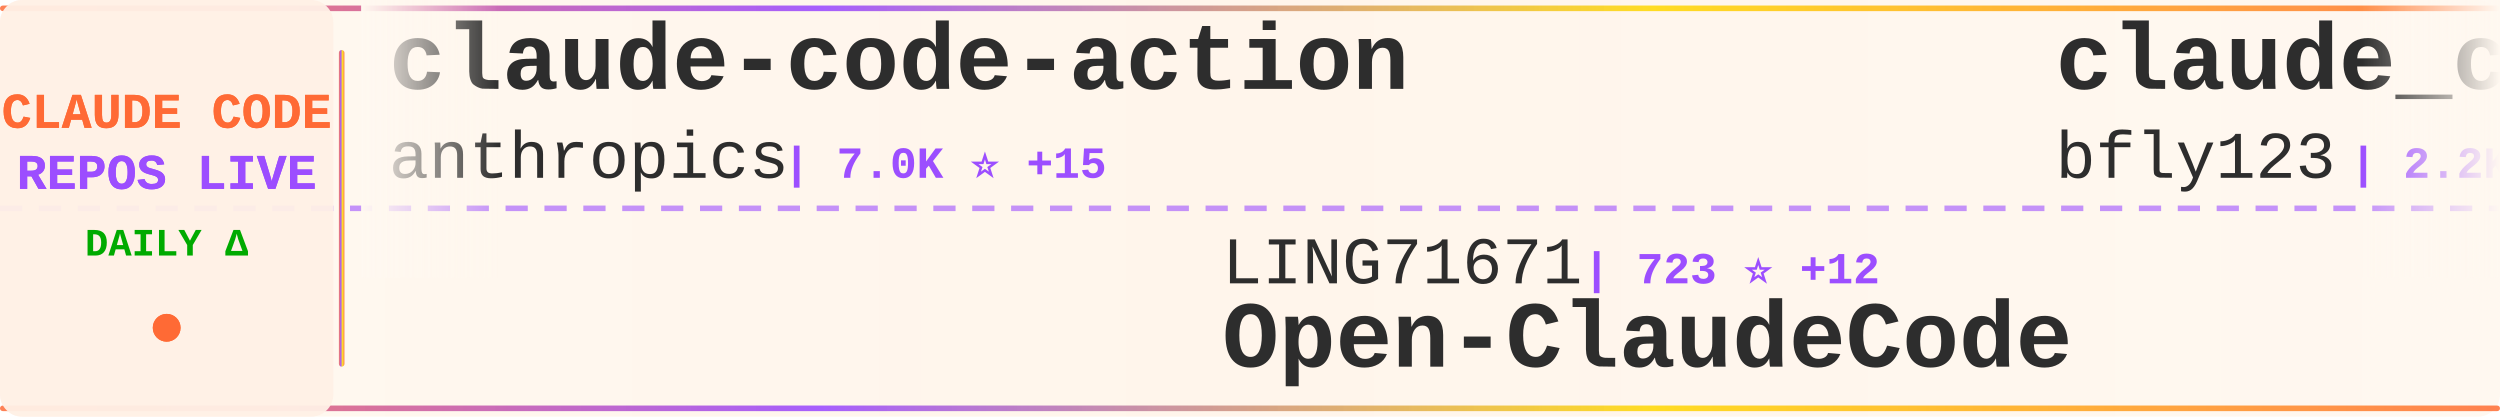
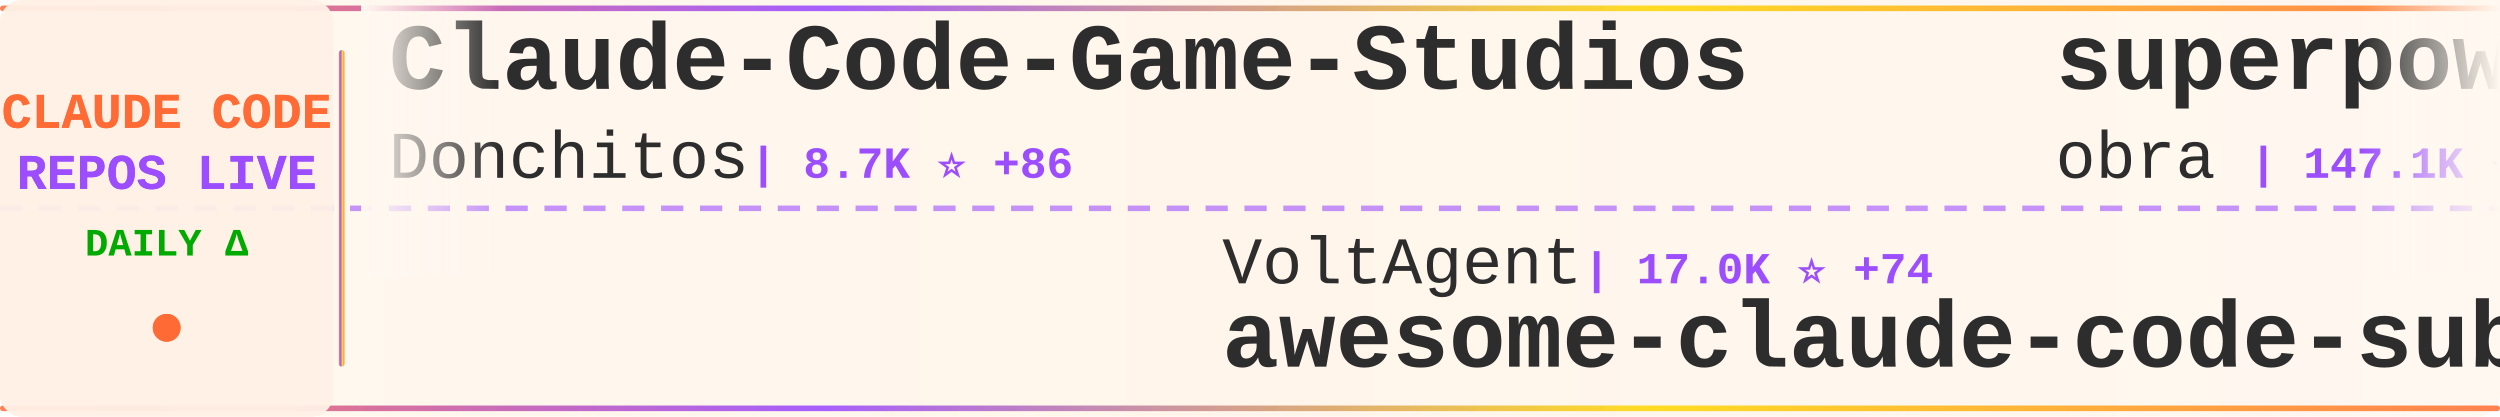
<svg xmlns="http://www.w3.org/2000/svg" width="900" height="150">
  <defs>
    <linearGradient id="tickerBg" x1="0%" y1="0%" x2="100%" y2="0%">
      <stop offset="0%" style="stop-color:#fff8f0;stop-opacity:0.98" />
      <stop offset="50%" style="stop-color:#fff5eb;stop-opacity:1" />
      <stop offset="100%" style="stop-color:#fff8f0;stop-opacity:0.98" />
    </linearGradient>
    <linearGradient id="borderGrad" x1="0%" y1="0%" x2="100%" y2="0%">
      <stop offset="0%" style="stop-color:#FF6B35;stop-opacity:0.85">
        <animate attributeName="stop-opacity" values="0.85;1;0.85" dur="2s" repeatCount="indefinite" />
      </stop>
      <stop offset="33%" style="stop-color:#9C4EFF;stop-opacity:0.9">
        <animate attributeName="stop-opacity" values="0.9;1;0.9" dur="2.2s" repeatCount="indefinite" />
      </stop>
      <stop offset="66%" style="stop-color:#FFD700;stop-opacity:0.85">
        <animate attributeName="stop-opacity" values="0.85;1;0.85" dur="1.8s" repeatCount="indefinite" />
      </stop>
      <stop offset="100%" style="stop-color:#FF6B35;stop-opacity:0.85">
        <animate attributeName="stop-opacity" values="0.85;1;0.85" dur="2s" repeatCount="indefinite" />
      </stop>
    </linearGradient>
    <filter id="textGlow">
      <feGaussianBlur stdDeviation="0.15" result="coloredBlur" />
      <feMerge>
        <feMergeNode in="coloredBlur" />
        <feMergeNode in="SourceGraphic" />
      </feMerge>
    </filter>
    <filter id="metricGlow">
      <feGaussianBlur stdDeviation="0.2" result="coloredBlur" />
      <feMerge>
        <feMergeNode in="coloredBlur" />
        <feMergeNode in="SourceGraphic" />
      </feMerge>
    </filter>
    <linearGradient id="leftFade" x1="0%" y1="0%" x2="100%" y2="0%">
      <stop offset="0%" style="stop-color:#fff8f0;stop-opacity:1" />
      <stop offset="100%" style="stop-color:#fff8f0;stop-opacity:0" />
    </linearGradient>
    <linearGradient id="rightFade" x1="0%" y1="0%" x2="100%" y2="0%">
      <stop offset="0%" style="stop-color:#fff8f0;stop-opacity:0" />
      <stop offset="100%" style="stop-color:#fff8f0;stop-opacity:1" />
    </linearGradient>
  </defs>
  <rect width="900" height="150" fill="url(#tickerBg)" rx="8" />
  <rect x="0" y="2" width="900" height="2" fill="url(#borderGrad)" rx="1" />
  <rect x="0" y="146" width="900" height="2" fill="url(#borderGrad)" rx="1" />
  <line x1="0" y1="75" x2="900" y2="75" stroke="#9C4EFF" stroke-width="2" stroke-dasharray="8 6" opacity="0.6" />
  <rect x="0" y="0" width="120" height="150" fill="#fff0e6" opacity="0.95" rx="8" />
  <text x="60" y="46" font-family="'Courier New', monospace" font-size="18" font-weight="bold" fill="#FF6B35" text-anchor="middle" filter="url(#textGlow)">
    CLAUDE CODE
  </text>
  <text x="60" y="68" font-family="'Courier New', monospace" font-size="18" font-weight="bold" fill="#9C4EFF" text-anchor="middle" filter="url(#textGlow)">
    REPOS LIVE
  </text>
  <text x="60" y="92" font-family="'Courier New', monospace" font-size="14" font-weight="bold" fill="#00aa00" text-anchor="middle">
    DAILY Δ
  </text>
  <circle cx="60" cy="118" r="5" fill="#FF6B35" filter="url(#metricGlow)">
    <animate attributeName="r" values="4;6;4" dur="1.5s" repeatCount="indefinite" />
    <animate attributeName="opacity" values="0.6;1;0.6" dur="1.5s" repeatCount="indefinite" />
  </circle>
  <rect x="122" y="18" width="2" height="114" fill="url(#borderGrad)" rx="1" />
  <clipPath id="tickerClip">
    <rect x="130" y="0" width="770" height="150" />
  </clipPath>
  <g clip-path="url(#tickerClip)">
    <g id="tickerItems">
      <animateTransform attributeName="transform" attributeType="XML" type="translate" from="0 0" to="-3000 0" dur="54s" repeatCount="indefinite" />
      <g transform="translate(0, 0)">
-         <text x="140" y="32" font-family="'Courier New', monospace" font-size="34" font-weight="bold" fill="#2d2d2d">claude-code-action</text>
-         <text x="140" y="64" font-family="'Courier New', monospace" font-size="24" font-weight="normal" fill="#2d2d2d" opacity="1.0">anthropics</text>
-         <text x="282" y="64" font-family="'Courier New', monospace" font-size="16" font-weight="bold" fill="#9C4EFF"> | 7.0K ⭐ +15</text>
+         <text x="140" y="32" font-family="'Courier New', monospace" font-size="34" font-weight="bold" fill="#2d2d2d">Claude-Code-Game-Studios</text>
+         <text x="140" y="64" font-family="'Courier New', monospace" font-size="24" font-weight="normal" fill="#2d2d2d" opacity="1.0">Donchitos</text>
+         <text x="270" y="64" font-family="'Courier New', monospace" font-size="16" font-weight="bold" fill="#9C4EFF"> | 8.7K ⭐ +86</text>
      </g>
      <g transform="translate(300, 0)">
-         <text x="140" y="102" font-family="'Courier New', monospace" font-size="24" font-weight="normal" fill="#2d2d2d" opacity="1.0">LING71671</text>
-         <text x="270" y="102" font-family="'Courier New', monospace" font-size="16" font-weight="bold" fill="#9C4EFF"> | 723 ⭐ +12</text>
-         <text x="140" y="132" font-family="'Courier New', monospace" font-size="34" font-weight="bold" fill="#2d2d2d">Open-ClaudeCode</text>
+         <text x="140" y="102" font-family="'Courier New', monospace" font-size="24" font-weight="normal" fill="#2d2d2d" opacity="1.0">VoltAgent</text>
+         <text x="270" y="102" font-family="'Courier New', monospace" font-size="16" font-weight="bold" fill="#9C4EFF"> | 17.0K ⭐ +74</text>
+         <text x="140" y="132" font-family="'Courier New', monospace" font-size="34" font-weight="bold" fill="#2d2d2d">awesome-claude-code-suba...</text>
      </g>
      <g transform="translate(600, 0)">
-         <text x="140" y="32" font-family="'Courier New', monospace" font-size="34" font-weight="bold" fill="#2d2d2d">claude_code_bridge</text>
-         <text x="140" y="64" font-family="'Courier New', monospace" font-size="24" font-weight="normal" fill="#2d2d2d" opacity="1.0">bfly123</text>
-         <text x="246" y="64" font-family="'Courier New', monospace" font-size="16" font-weight="bold" fill="#9C4EFF"> | 2.2K ⭐ +10</text>
+         <text x="140" y="32" font-family="'Courier New', monospace" font-size="34" font-weight="bold" fill="#2d2d2d">superpowers</text>
+         <text x="140" y="64" font-family="'Courier New', monospace" font-size="24" font-weight="normal" fill="#2d2d2d" opacity="1.0">obra</text>
+         <text x="210" y="64" font-family="'Courier New', monospace" font-size="16" font-weight="bold" fill="#9C4EFF"> | 147.1K ⭐ +1.5K</text>
      </g>
      <g transform="translate(900, 0)">
-         <text x="140" y="102" font-family="'Courier New', monospace" font-size="24" font-weight="normal" fill="#2d2d2d" opacity="1.0">fazxes</text>
-         <text x="234" y="102" font-family="'Courier New', monospace" font-size="16" font-weight="bold" fill="#9C4EFF"> | 200 ⭐</text>
-         <text x="140" y="132" font-family="'Courier New', monospace" font-size="34" font-weight="bold" fill="#2d2d2d">Claude-code</text>
+         <text x="140" y="102" font-family="'Courier New', monospace" font-size="24" font-weight="normal" fill="#2d2d2d" opacity="1.0">carlvellotti</text>
+         <text x="306" y="102" font-family="'Courier New', monospace" font-size="16" font-weight="bold" fill="#9C4EFF"> | 1.8K ⭐ +9</text>
+         <text x="140" y="132" font-family="'Courier New', monospace" font-size="34" font-weight="bold" fill="#2d2d2d">claude-code-pm-course</text>
      </g>
      <g transform="translate(1200, 0)">
-         <text x="140" y="32" font-family="'Courier New', monospace" font-size="34" font-weight="bold" fill="#2d2d2d">claude-code-templates</text>
-         <text x="140" y="64" font-family="'Courier New', monospace" font-size="24" font-weight="normal" fill="#2d2d2d" opacity="1.0">davila7</text>
-         <text x="246" y="64" font-family="'Courier New', monospace" font-size="16" font-weight="bold" fill="#9C4EFF"> | 24.4K ⭐ +30</text>
+         <text x="140" y="32" font-family="'Courier New', monospace" font-size="34" font-weight="bold" fill="#2d2d2d">my-claude-code-setup</text>
+         <text x="140" y="64" font-family="'Courier New', monospace" font-size="24" font-weight="normal" fill="#2d2d2d" opacity="1.0">centminmod</text>
+         <text x="282" y="64" font-family="'Courier New', monospace" font-size="16" font-weight="bold" fill="#9C4EFF"> | 2.2K ⭐ +5</text>
      </g>
      <g transform="translate(1500, 0)">
-         <text x="140" y="102" font-family="'Courier New', monospace" font-size="24" font-weight="normal" fill="#2d2d2d" opacity="1.0">centminmod</text>
-         <text x="282" y="102" font-family="'Courier New', monospace" font-size="16" font-weight="bold" fill="#9C4EFF"> | 2.2K ⭐ +5</text>
-         <text x="140" y="132" font-family="'Courier New', monospace" font-size="34" font-weight="bold" fill="#2d2d2d">my-claude-code-setup</text>
+         <text x="140" y="102" font-family="'Courier New', monospace" font-size="24" font-weight="normal" fill="#2d2d2d" opacity="1.0">router-for-me</text>
+         <text x="318" y="102" font-family="'Courier New', monospace" font-size="16" font-weight="bold" fill="#9C4EFF"> | 25.1K ⭐ +316</text>
+         <text x="140" y="132" font-family="'Courier New', monospace" font-size="34" font-weight="bold" fill="#2d2d2d">CLIProxyAPI</text>
      </g>
      <g transform="translate(1800, 0)">
-         <text x="140" y="32" font-family="'Courier New', monospace" font-size="34" font-weight="bold" fill="#2d2d2d">claude-code</text>
-         <text x="140" y="64" font-family="'Courier New', monospace" font-size="24" font-weight="normal" fill="#2d2d2d" opacity="1.0">tanbiralam</text>
-         <text x="282" y="64" font-family="'Courier New', monospace" font-size="16" font-weight="bold" fill="#9C4EFF"> | 1.4K ⭐ +16</text>
+         <text x="140" y="32" font-family="'Courier New', monospace" font-size="34" font-weight="bold" fill="#2d2d2d">Auto-claude-code-researc...</text>
+         <text x="140" y="64" font-family="'Courier New', monospace" font-size="24" font-weight="normal" fill="#2d2d2d" opacity="1.0">wanshuiyin</text>
+         <text x="282" y="64" font-family="'Courier New', monospace" font-size="16" font-weight="bold" fill="#9C4EFF"> | 6.2K ⭐ +74</text>
      </g>
      <g transform="translate(2100, 0)">
-         <text x="140" y="102" font-family="'Courier New', monospace" font-size="24" font-weight="normal" fill="#2d2d2d" opacity="1.0">edmund-io</text>
-         <text x="270" y="102" font-family="'Courier New', monospace" font-size="16" font-weight="bold" fill="#9C4EFF"> | 1.4K ⭐</text>
-         <text x="140" y="132" font-family="'Courier New', monospace" font-size="34" font-weight="bold" fill="#2d2d2d">edmunds-claude-code</text>
+         <text x="140" y="102" font-family="'Courier New', monospace" font-size="24" font-weight="normal" fill="#2d2d2d" opacity="1.0">shareAI-lab</text>
+         <text x="294" y="102" font-family="'Courier New', monospace" font-size="16" font-weight="bold" fill="#9C4EFF"> | 51.7K ⭐ +392</text>
+         <text x="140" y="132" font-family="'Courier New', monospace" font-size="34" font-weight="bold" fill="#2d2d2d">learn-claude-code</text>
      </g>
      <g transform="translate(2400, 0)">
-         <text x="140" y="32" font-family="'Courier New', monospace" font-size="34" font-weight="bold" fill="#2d2d2d">claude-code-system-promp...</text>
-         <text x="140" y="64" font-family="'Courier New', monospace" font-size="24" font-weight="normal" fill="#2d2d2d" opacity="1.0">Piebald-AI</text>
-         <text x="282" y="64" font-family="'Courier New', monospace" font-size="16" font-weight="bold" fill="#9C4EFF"> | 8.6K ⭐ +18</text>
+         <text x="140" y="32" font-family="'Courier New', monospace" font-size="34" font-weight="bold" fill="#2d2d2d">claude-code-source-code-...</text>
+         <text x="140" y="64" font-family="'Courier New', monospace" font-size="24" font-weight="normal" fill="#2d2d2d" opacity="1.0">ghuntley</text>
+         <text x="258" y="64" font-family="'Courier New', monospace" font-size="16" font-weight="bold" fill="#9C4EFF"> | 972 ⭐ +1</text>
      </g>
      <g transform="translate(2700, 0)">
-         <text x="140" y="102" font-family="'Courier New', monospace" font-size="24" font-weight="normal" fill="#2d2d2d" opacity="1.0">ponponon</text>
-         <text x="258" y="102" font-family="'Courier New', monospace" font-size="16" font-weight="bold" fill="#9C4EFF"> | 2.1K ⭐ +7</text>
-         <text x="140" y="132" font-family="'Courier New', monospace" font-size="34" font-weight="bold" fill="#2d2d2d">claude_code_src</text>
+         <text x="140" y="102" font-family="'Courier New', monospace" font-size="24" font-weight="normal" fill="#2d2d2d" opacity="1.0">anthropics</text>
+         <text x="282" y="102" font-family="'Courier New', monospace" font-size="16" font-weight="bold" fill="#9C4EFF"> | 115.2K ⭐ +571</text>
+         <text x="140" y="132" font-family="'Courier New', monospace" font-size="34" font-weight="bold" fill="#2d2d2d">skills</text>
      </g>
      <g transform="translate(3000, 0)">
-         <text x="140" y="32" font-family="'Courier New', monospace" font-size="34" font-weight="bold" fill="#2d2d2d">claude-code-action</text>
-         <text x="140" y="64" font-family="'Courier New', monospace" font-size="24" font-weight="normal" fill="#2d2d2d" opacity="1.0">anthropics</text>
-         <text x="282" y="64" font-family="'Courier New', monospace" font-size="16" font-weight="bold" fill="#9C4EFF"> | 7.0K ⭐ +15</text>
+         <text x="140" y="32" font-family="'Courier New', monospace" font-size="34" font-weight="bold" fill="#2d2d2d">Claude-Code-Game-Studios</text>
+         <text x="140" y="64" font-family="'Courier New', monospace" font-size="24" font-weight="normal" fill="#2d2d2d" opacity="1.0">Donchitos</text>
+         <text x="270" y="64" font-family="'Courier New', monospace" font-size="16" font-weight="bold" fill="#9C4EFF"> | 8.7K ⭐ +86</text>
      </g>
      <g transform="translate(3300, 0)">
-         <text x="140" y="102" font-family="'Courier New', monospace" font-size="24" font-weight="normal" fill="#2d2d2d" opacity="1.0">LING71671</text>
-         <text x="270" y="102" font-family="'Courier New', monospace" font-size="16" font-weight="bold" fill="#9C4EFF"> | 723 ⭐ +12</text>
-         <text x="140" y="132" font-family="'Courier New', monospace" font-size="34" font-weight="bold" fill="#2d2d2d">Open-ClaudeCode</text>
+         <text x="140" y="102" font-family="'Courier New', monospace" font-size="24" font-weight="normal" fill="#2d2d2d" opacity="1.0">VoltAgent</text>
+         <text x="270" y="102" font-family="'Courier New', monospace" font-size="16" font-weight="bold" fill="#9C4EFF"> | 17.0K ⭐ +74</text>
+         <text x="140" y="132" font-family="'Courier New', monospace" font-size="34" font-weight="bold" fill="#2d2d2d">awesome-claude-code-suba...</text>
      </g>
      <g transform="translate(3600, 0)">
-         <text x="140" y="32" font-family="'Courier New', monospace" font-size="34" font-weight="bold" fill="#2d2d2d">claude_code_bridge</text>
-         <text x="140" y="64" font-family="'Courier New', monospace" font-size="24" font-weight="normal" fill="#2d2d2d" opacity="1.0">bfly123</text>
-         <text x="246" y="64" font-family="'Courier New', monospace" font-size="16" font-weight="bold" fill="#9C4EFF"> | 2.2K ⭐ +10</text>
+         <text x="140" y="32" font-family="'Courier New', monospace" font-size="34" font-weight="bold" fill="#2d2d2d">superpowers</text>
+         <text x="140" y="64" font-family="'Courier New', monospace" font-size="24" font-weight="normal" fill="#2d2d2d" opacity="1.0">obra</text>
+         <text x="210" y="64" font-family="'Courier New', monospace" font-size="16" font-weight="bold" fill="#9C4EFF"> | 147.1K ⭐ +1.5K</text>
      </g>
      <g transform="translate(3900, 0)">
-         <text x="140" y="102" font-family="'Courier New', monospace" font-size="24" font-weight="normal" fill="#2d2d2d" opacity="1.0">fazxes</text>
-         <text x="234" y="102" font-family="'Courier New', monospace" font-size="16" font-weight="bold" fill="#9C4EFF"> | 200 ⭐</text>
-         <text x="140" y="132" font-family="'Courier New', monospace" font-size="34" font-weight="bold" fill="#2d2d2d">Claude-code</text>
+         <text x="140" y="102" font-family="'Courier New', monospace" font-size="24" font-weight="normal" fill="#2d2d2d" opacity="1.0">carlvellotti</text>
+         <text x="306" y="102" font-family="'Courier New', monospace" font-size="16" font-weight="bold" fill="#9C4EFF"> | 1.8K ⭐ +9</text>
+         <text x="140" y="132" font-family="'Courier New', monospace" font-size="34" font-weight="bold" fill="#2d2d2d">claude-code-pm-course</text>
      </g>
    </g>
  </g>
  <rect x="130" y="0" width="50" height="100" fill="url(#leftFade)" />
  <rect x="850" y="0" width="50" height="100" fill="url(#rightFade)" />
</svg>
